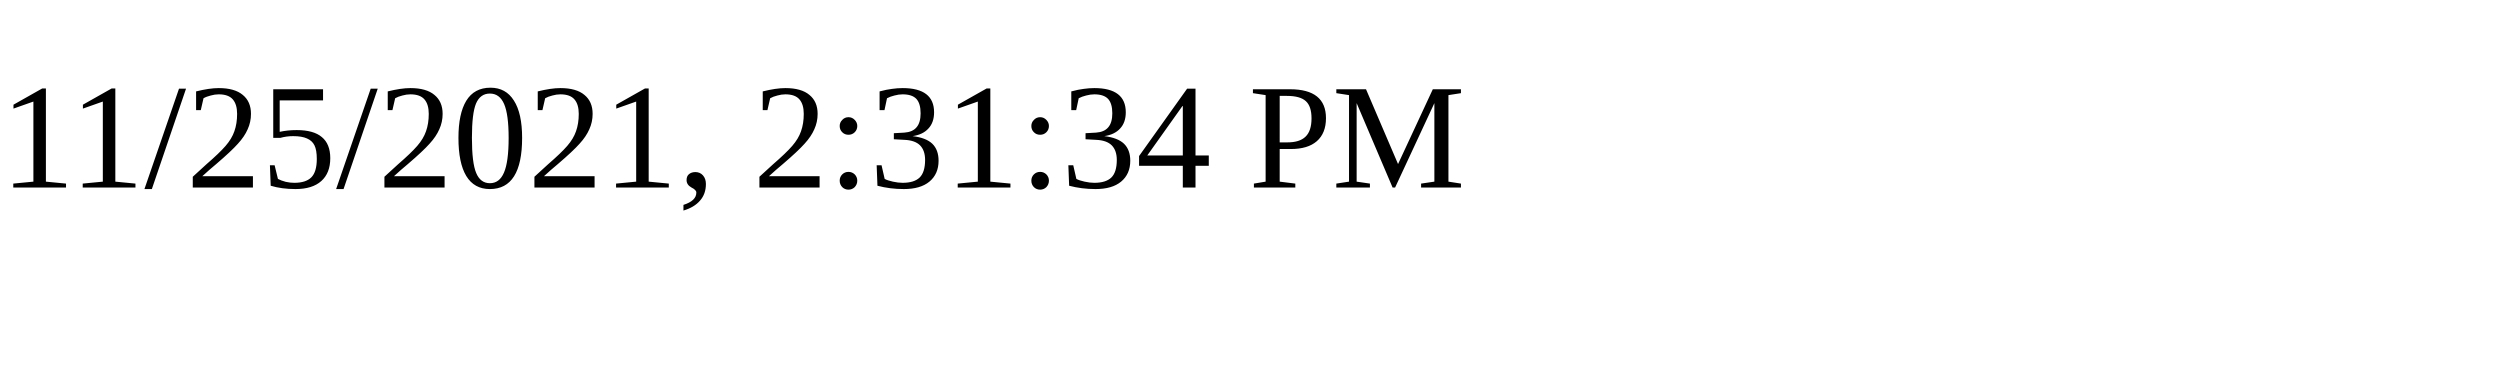
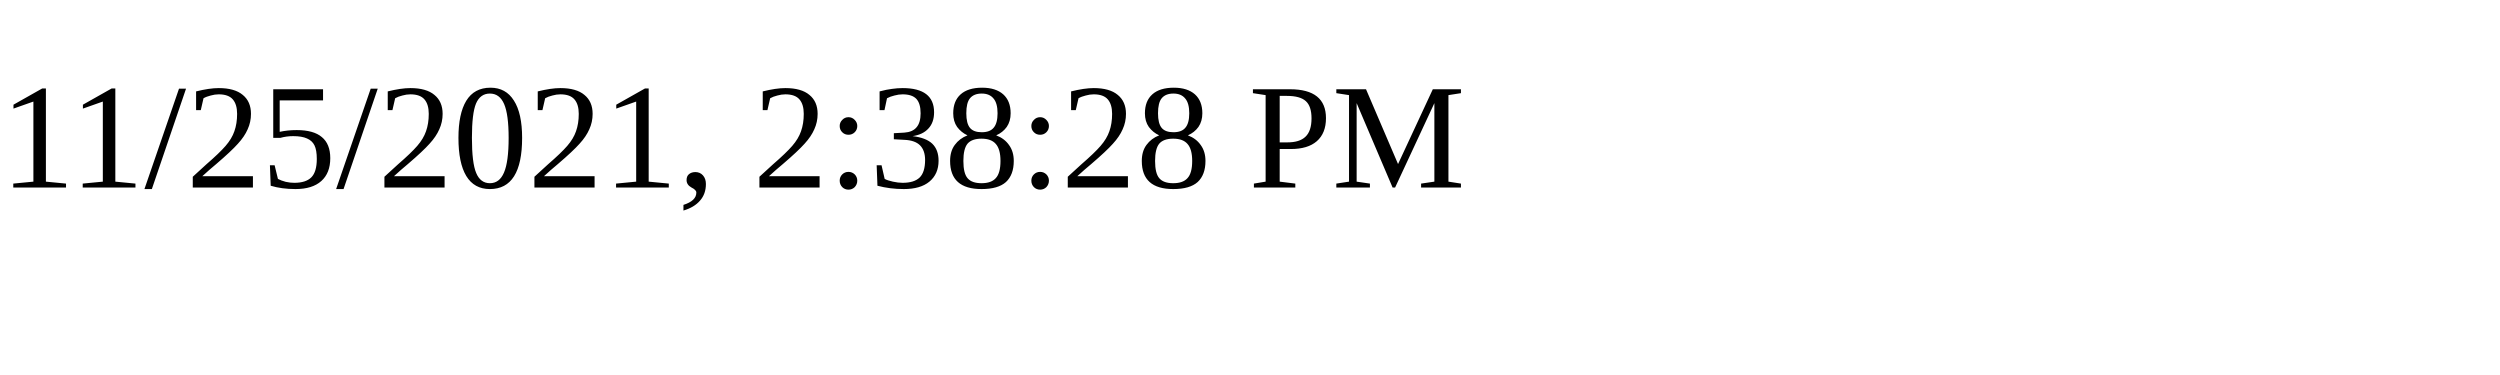
<svg xmlns="http://www.w3.org/2000/svg" height="30" width="200">
-   <text x="0" y="15">11/25/2021, 2:31:34 PM</text>
+   <text x="0" y="15">11/25/2021, 2:38:28 PM</text>
</svg>
